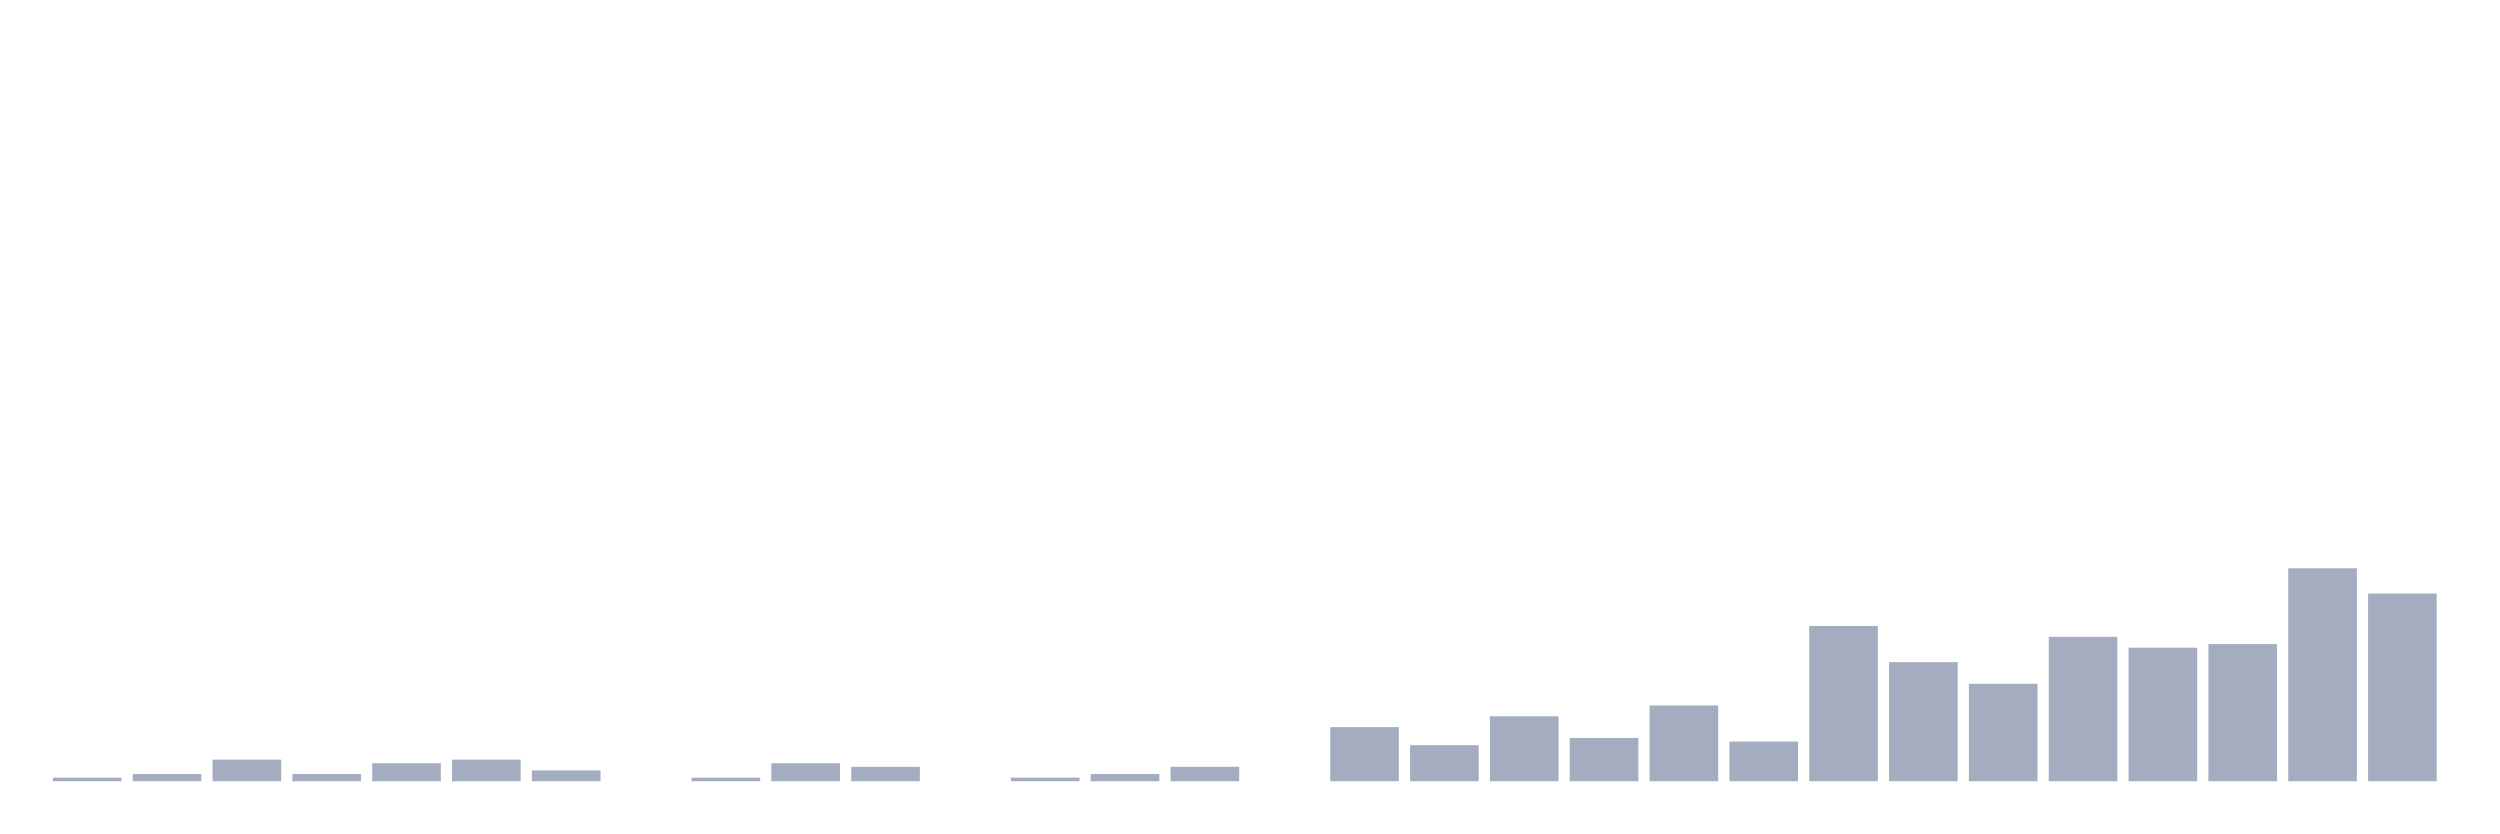
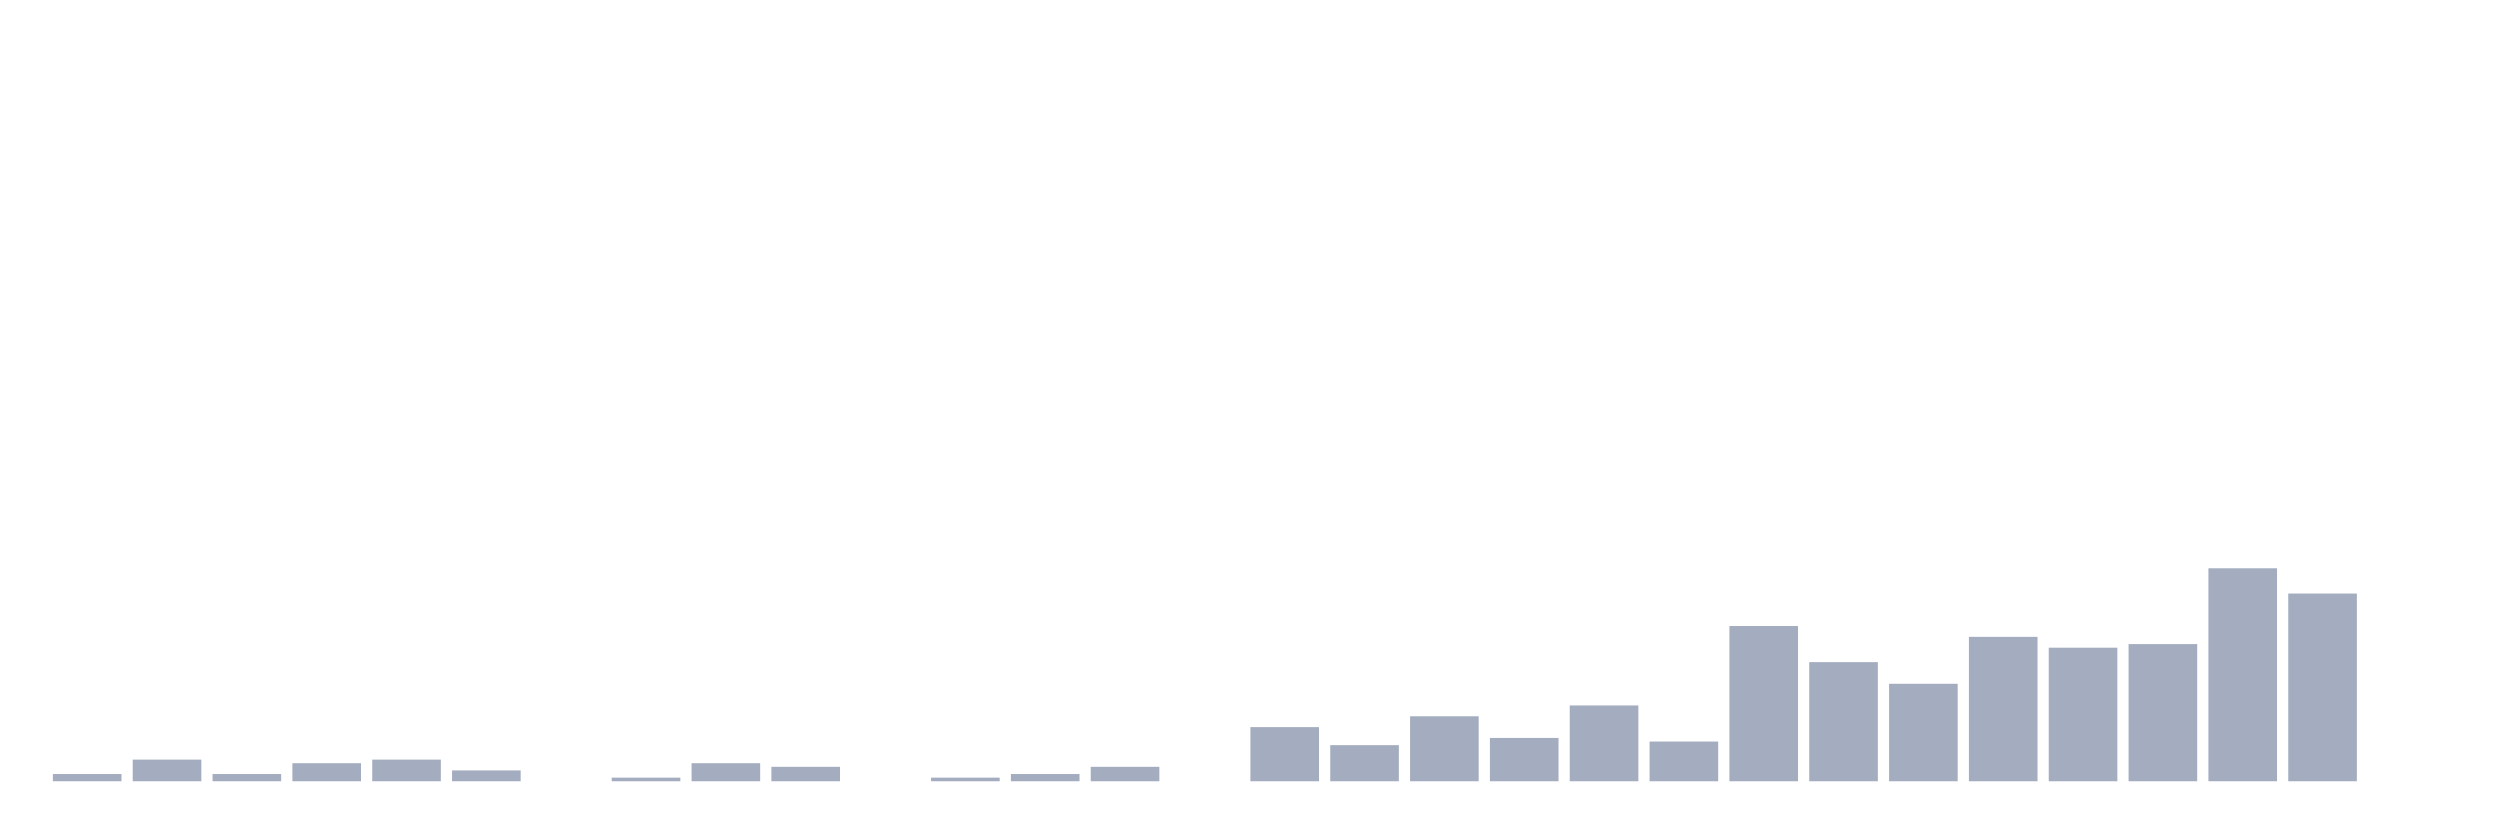
<svg xmlns="http://www.w3.org/2000/svg" viewBox="0 0 480 160">
  <g transform="translate(10,10)">
-     <rect class="bar" x="0.153" width="13.175" y="139.307" height="0.693" fill="rgb(164,173,192)" />
-     <rect class="bar" x="15.482" width="13.175" y="138.614" height="1.386" fill="rgb(164,173,192)" />
-     <rect class="bar" x="30.81" width="13.175" y="135.842" height="4.158" fill="rgb(164,173,192)" />
-     <rect class="bar" x="46.138" width="13.175" y="138.614" height="1.386" fill="rgb(164,173,192)" />
-     <rect class="bar" x="61.466" width="13.175" y="136.535" height="3.465" fill="rgb(164,173,192)" />
-     <rect class="bar" x="76.794" width="13.175" y="135.842" height="4.158" fill="rgb(164,173,192)" />
-     <rect class="bar" x="92.123" width="13.175" y="137.921" height="2.079" fill="rgb(164,173,192)" />
-     <rect class="bar" x="107.451" width="13.175" y="140" height="0" fill="rgb(164,173,192)" />
-     <rect class="bar" x="122.779" width="13.175" y="139.307" height="0.693" fill="rgb(164,173,192)" />
-     <rect class="bar" x="138.107" width="13.175" y="136.535" height="3.465" fill="rgb(164,173,192)" />
-     <rect class="bar" x="153.436" width="13.175" y="137.228" height="2.772" fill="rgb(164,173,192)" />
-     <rect class="bar" x="168.764" width="13.175" y="140" height="0" fill="rgb(164,173,192)" />
-     <rect class="bar" x="184.092" width="13.175" y="139.307" height="0.693" fill="rgb(164,173,192)" />
-     <rect class="bar" x="199.42" width="13.175" y="138.614" height="1.386" fill="rgb(164,173,192)" />
-     <rect class="bar" x="214.748" width="13.175" y="137.228" height="2.772" fill="rgb(164,173,192)" />
-     <rect class="bar" x="230.077" width="13.175" y="140" height="0" fill="rgb(164,173,192)" />
-     <rect class="bar" x="245.405" width="13.175" y="129.604" height="10.396" fill="rgb(164,173,192)" />
-     <rect class="bar" x="260.733" width="13.175" y="133.069" height="6.931" fill="rgb(164,173,192)" />
-     <rect class="bar" x="276.061" width="13.175" y="127.525" height="12.475" fill="rgb(164,173,192)" />
-     <rect class="bar" x="291.39" width="13.175" y="131.683" height="8.317" fill="rgb(164,173,192)" />
-     <rect class="bar" x="306.718" width="13.175" y="125.446" height="14.554" fill="rgb(164,173,192)" />
-     <rect class="bar" x="322.046" width="13.175" y="132.376" height="7.624" fill="rgb(164,173,192)" />
-     <rect class="bar" x="337.374" width="13.175" y="110.198" height="29.802" fill="rgb(164,173,192)" />
-     <rect class="bar" x="352.702" width="13.175" y="117.129" height="22.871" fill="rgb(164,173,192)" />
-     <rect class="bar" x="368.031" width="13.175" y="121.287" height="18.713" fill="rgb(164,173,192)" />
-     <rect class="bar" x="383.359" width="13.175" y="112.277" height="27.723" fill="rgb(164,173,192)" />
-     <rect class="bar" x="398.687" width="13.175" y="114.356" height="25.644" fill="rgb(164,173,192)" />
-     <rect class="bar" x="414.015" width="13.175" y="113.663" height="26.337" fill="rgb(164,173,192)" />
-     <rect class="bar" x="429.344" width="13.175" y="99.109" height="40.891" fill="rgb(164,173,192)" />
-     <rect class="bar" x="444.672" width="13.175" y="103.96" height="36.04" fill="rgb(164,173,192)" />
+     <rect class="bar" x="0.153" width="13.175" y="138.614" height="1.386" fill="rgb(164,173,192)" />
+     <rect class="bar" x="15.482" width="13.175" y="135.842" height="4.158" fill="rgb(164,173,192)" />
+     <rect class="bar" x="30.81" width="13.175" y="138.614" height="1.386" fill="rgb(164,173,192)" />
+     <rect class="bar" x="46.138" width="13.175" y="136.535" height="3.465" fill="rgb(164,173,192)" />
+     <rect class="bar" x="61.466" width="13.175" y="135.842" height="4.158" fill="rgb(164,173,192)" />
+     <rect class="bar" x="76.794" width="13.175" y="137.921" height="2.079" fill="rgb(164,173,192)" />
+     <rect class="bar" x="92.123" width="13.175" y="140" height="0" fill="rgb(164,173,192)" />
+     <rect class="bar" x="107.451" width="13.175" y="139.307" height="0.693" fill="rgb(164,173,192)" />
+     <rect class="bar" x="122.779" width="13.175" y="136.535" height="3.465" fill="rgb(164,173,192)" />
+     <rect class="bar" x="138.107" width="13.175" y="137.228" height="2.772" fill="rgb(164,173,192)" />
+     <rect class="bar" x="153.436" width="13.175" y="140" height="0" fill="rgb(164,173,192)" />
+     <rect class="bar" x="168.764" width="13.175" y="139.307" height="0.693" fill="rgb(164,173,192)" />
+     <rect class="bar" x="184.092" width="13.175" y="138.614" height="1.386" fill="rgb(164,173,192)" />
+     <rect class="bar" x="199.42" width="13.175" y="137.228" height="2.772" fill="rgb(164,173,192)" />
+     <rect class="bar" x="214.748" width="13.175" y="140" height="0" fill="rgb(164,173,192)" />
+     <rect class="bar" x="230.077" width="13.175" y="129.604" height="10.396" fill="rgb(164,173,192)" />
+     <rect class="bar" x="245.405" width="13.175" y="133.069" height="6.931" fill="rgb(164,173,192)" />
+     <rect class="bar" x="260.733" width="13.175" y="127.525" height="12.475" fill="rgb(164,173,192)" />
+     <rect class="bar" x="276.061" width="13.175" y="131.683" height="8.317" fill="rgb(164,173,192)" />
+     <rect class="bar" x="291.39" width="13.175" y="125.446" height="14.554" fill="rgb(164,173,192)" />
+     <rect class="bar" x="306.718" width="13.175" y="132.376" height="7.624" fill="rgb(164,173,192)" />
+     <rect class="bar" x="322.046" width="13.175" y="110.198" height="29.802" fill="rgb(164,173,192)" />
+     <rect class="bar" x="337.374" width="13.175" y="117.129" height="22.871" fill="rgb(164,173,192)" />
+     <rect class="bar" x="352.702" width="13.175" y="121.287" height="18.713" fill="rgb(164,173,192)" />
+     <rect class="bar" x="368.031" width="13.175" y="112.277" height="27.723" fill="rgb(164,173,192)" />
+     <rect class="bar" x="383.359" width="13.175" y="114.356" height="25.644" fill="rgb(164,173,192)" />
+     <rect class="bar" x="398.687" width="13.175" y="113.663" height="26.337" fill="rgb(164,173,192)" />
+     <rect class="bar" x="414.015" width="13.175" y="99.109" height="40.891" fill="rgb(164,173,192)" />
+     <rect class="bar" x="429.344" width="13.175" y="103.96" height="36.04" fill="rgb(164,173,192)" />
+     <rect class="bar" x="444.672" width="13.175" y="140" height="0" fill="rgb(164,173,192)" />
  </g>
</svg>
